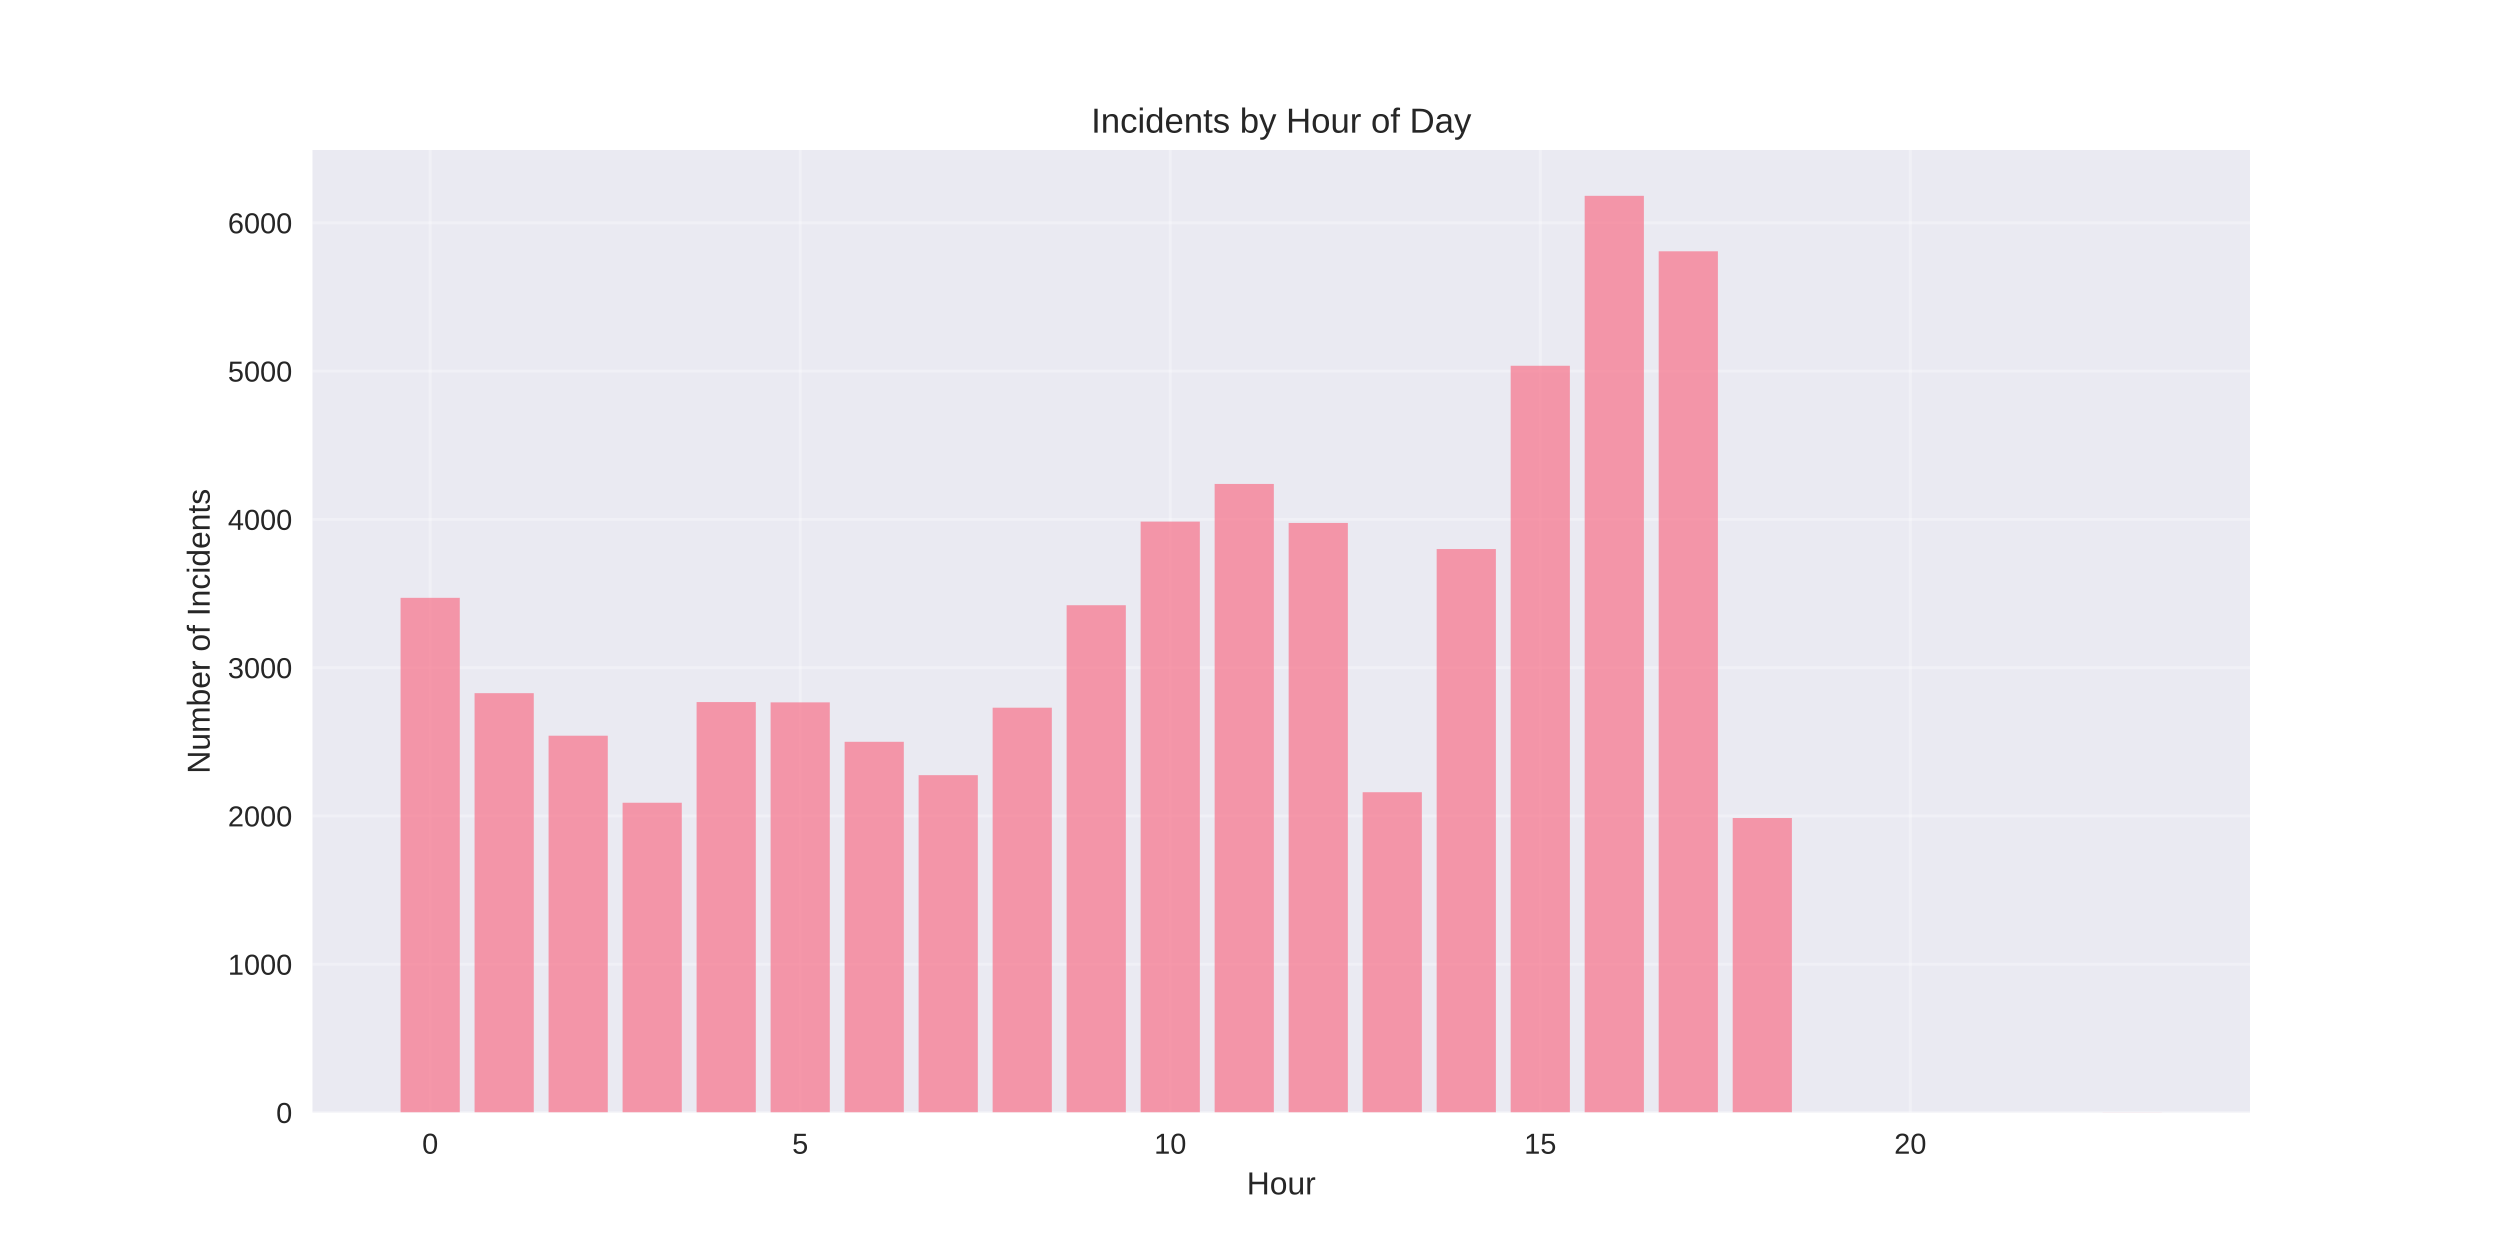
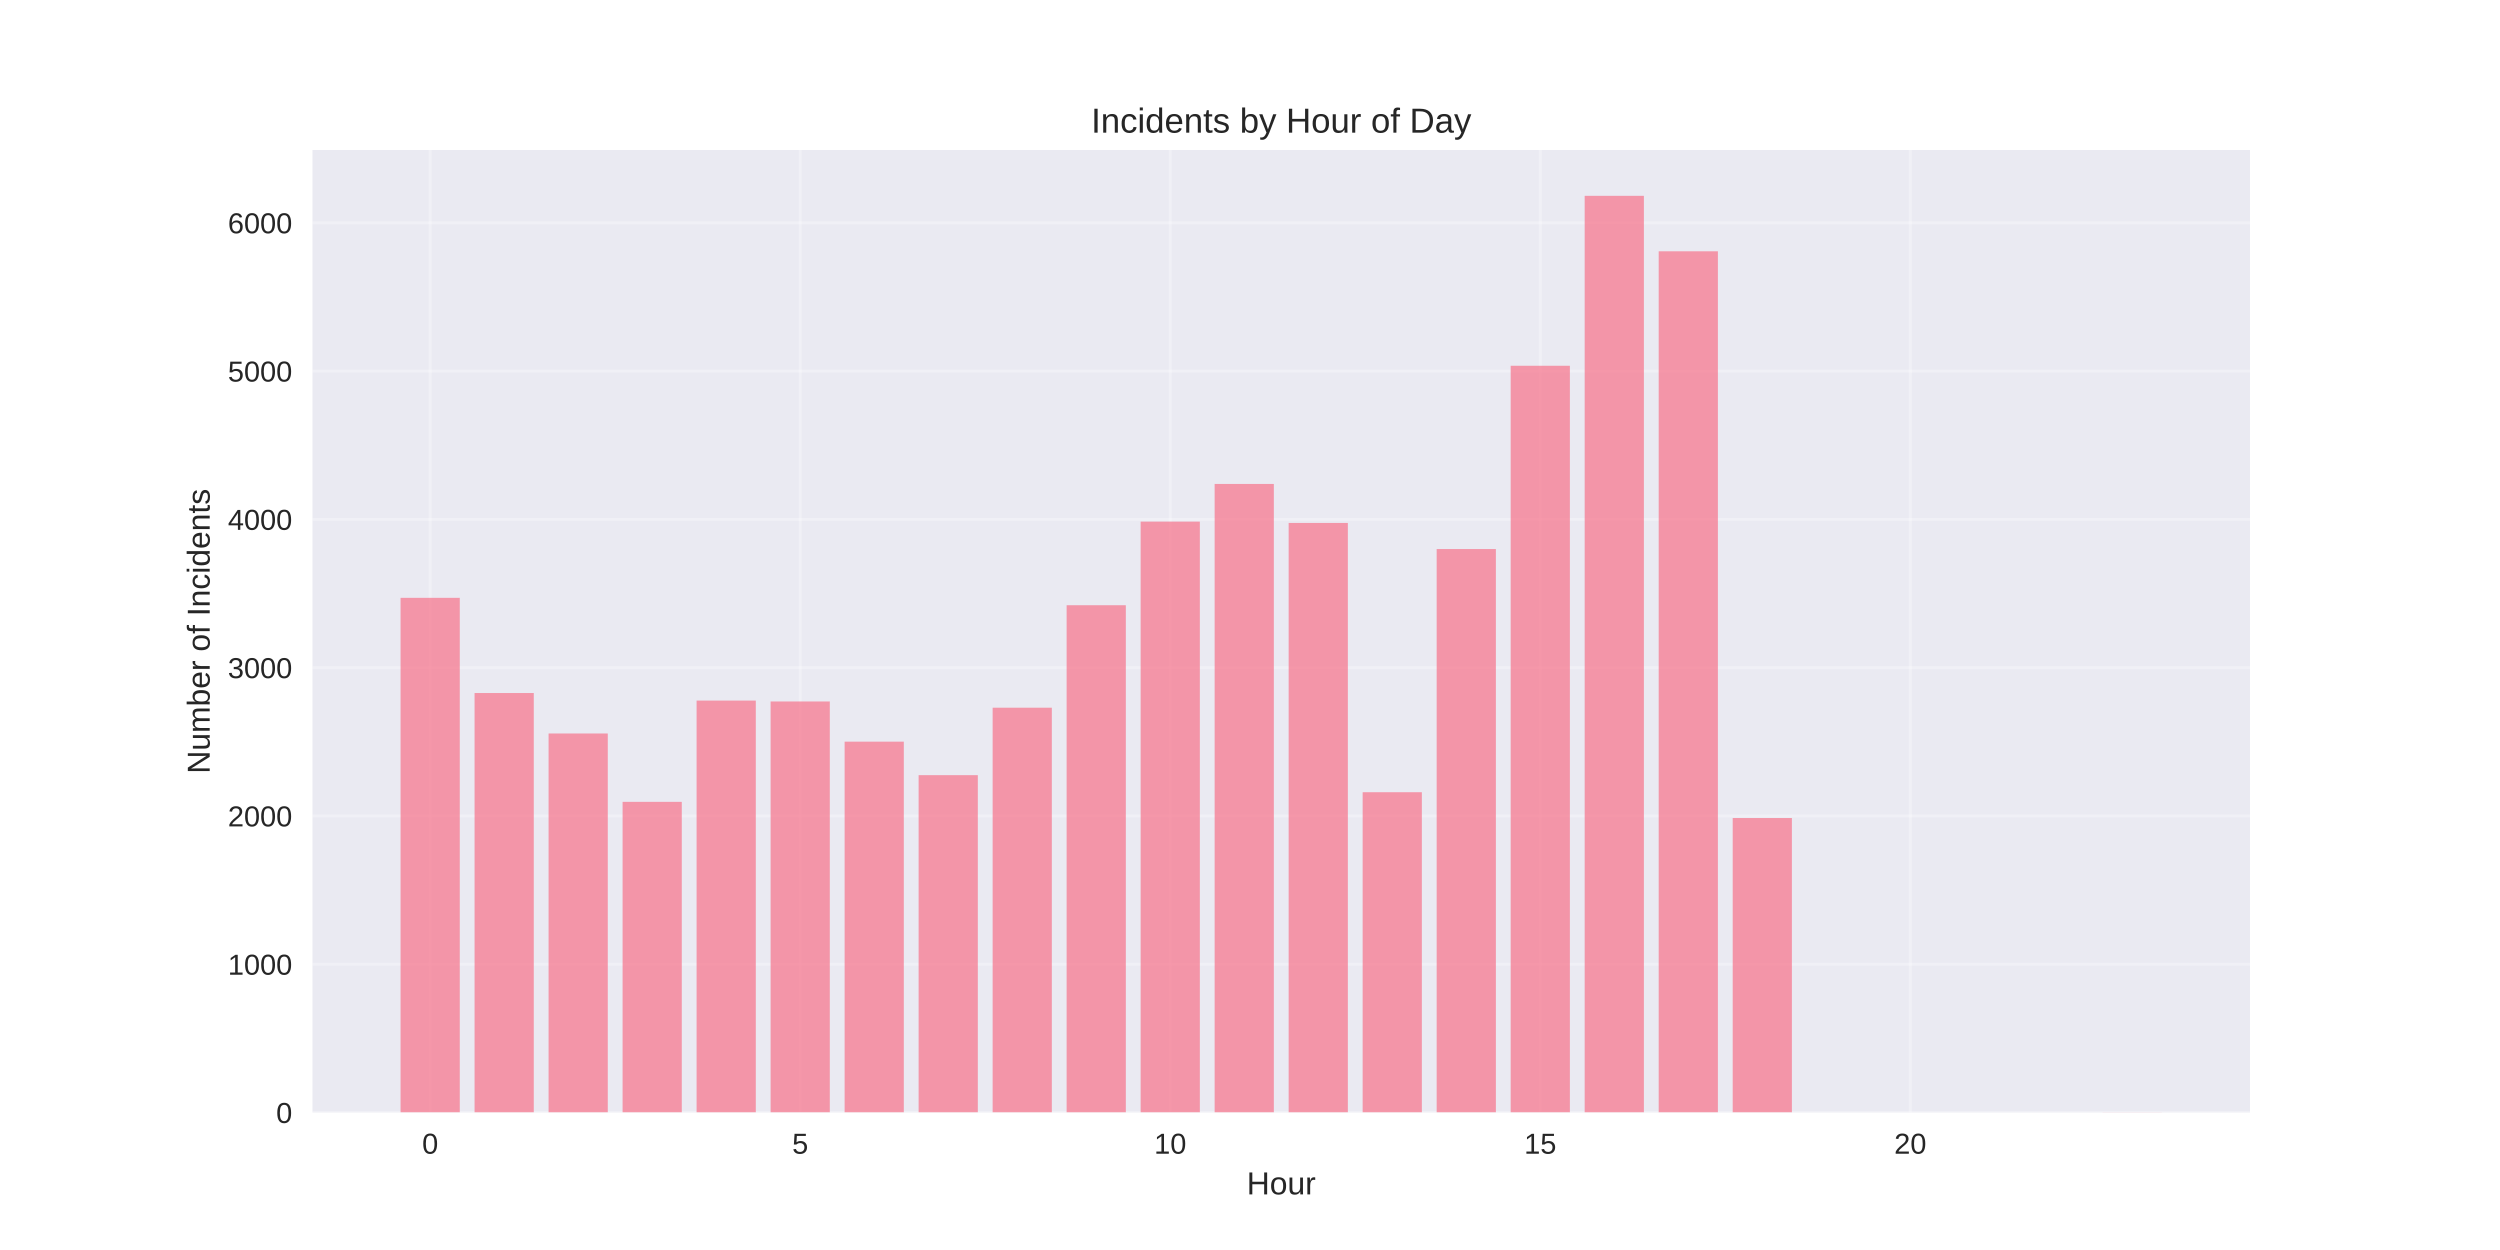
<svg xmlns="http://www.w3.org/2000/svg" width="864pt" height="432pt" viewBox="0 0 864 432" version="1.1">
  <defs>
    <style type="text/css">*{stroke-linejoin: round; stroke-linecap: butt}</style>
  </defs>
  <g id="figure_1">
    <g id="patch_1">
      <path d="M 0 432  L 864 432  L 864 0  L 0 0  z " style="fill: #ffffff" />
    </g>
    <g id="axes_1">
      <g id="patch_2">
        <path d="M 108 384.48  L 777.6 384.48  L 777.6 51.84  L 108 51.84  z " style="fill: #eaeaf2" />
      </g>
      <g id="matplotlib.axis_1">
        <g id="xtick_1">
          <g id="line2d_1">
-             <path d="M 148.667 384.48  L 148.667 51.84  " clip-path="url(#p2667c9b1ea)" style="fill: none; stroke: #ffffff; stroke-opacity: 0.3; stroke-linecap: round" />
+             <path d="M 148.667 384.48  L 148.667 51.84  " clip-path="url(#p2babeec21f)" style="fill: none; stroke: #ffffff; stroke-opacity: 0.3; stroke-linecap: round" />
          </g>
          <g id="line2d_2" />
          <g id="text_1">
            <text style="fill: #262626; font: 10px 'Arial', 'Liberation Sans', 'DejaVu Sans', 'Bitstream Vera Sans', sans-serif; text-anchor: middle" x="148.667" y="398.727" transform="rotate(-0 148.6671 398.7269)">0</text>
          </g>
        </g>
        <g id="xtick_2">
          <g id="line2d_3">
-             <path d="M 276.551 384.48  L 276.551 51.84  " clip-path="url(#p2667c9b1ea)" style="fill: none; stroke: #ffffff; stroke-opacity: 0.3; stroke-linecap: round" />
+             <path d="M 276.551 384.48  L 276.551 51.84  " clip-path="url(#p2babeec21f)" style="fill: none; stroke: #ffffff; stroke-opacity: 0.3; stroke-linecap: round" />
          </g>
          <g id="line2d_4" />
          <g id="text_2">
            <text style="fill: #262626; font: 10px 'Arial', 'Liberation Sans', 'DejaVu Sans', 'Bitstream Vera Sans', sans-serif; text-anchor: middle" x="276.551" y="398.727" transform="rotate(-0 276.551 398.7269)">5</text>
          </g>
        </g>
        <g id="xtick_3">
          <g id="line2d_5">
-             <path d="M 404.435 384.48  L 404.435 51.84  " clip-path="url(#p2667c9b1ea)" style="fill: none; stroke: #ffffff; stroke-opacity: 0.3; stroke-linecap: round" />
+             <path d="M 404.435 384.48  L 404.435 51.84  " clip-path="url(#p2babeec21f)" style="fill: none; stroke: #ffffff; stroke-opacity: 0.3; stroke-linecap: round" />
          </g>
          <g id="line2d_6" />
          <g id="text_3">
            <text style="fill: #262626; font: 10px 'Arial', 'Liberation Sans', 'DejaVu Sans', 'Bitstream Vera Sans', sans-serif; text-anchor: middle" x="404.435" y="398.727" transform="rotate(-0 404.4348 398.7269)">10</text>
          </g>
        </g>
        <g id="xtick_4">
          <g id="line2d_7">
-             <path d="M 532.319 384.48  L 532.319 51.84  " clip-path="url(#p2667c9b1ea)" style="fill: none; stroke: #ffffff; stroke-opacity: 0.3; stroke-linecap: round" />
+             <path d="M 532.319 384.48  L 532.319 51.84  " clip-path="url(#p2babeec21f)" style="fill: none; stroke: #ffffff; stroke-opacity: 0.3; stroke-linecap: round" />
          </g>
          <g id="line2d_8" />
          <g id="text_4">
            <text style="fill: #262626; font: 10px 'Arial', 'Liberation Sans', 'DejaVu Sans', 'Bitstream Vera Sans', sans-serif; text-anchor: middle" x="532.319" y="398.727" transform="rotate(-0 532.3187 398.7269)">15</text>
          </g>
        </g>
        <g id="xtick_5">
          <g id="line2d_9">
-             <path d="M 660.203 384.48  L 660.203 51.84  " clip-path="url(#p2667c9b1ea)" style="fill: none; stroke: #ffffff; stroke-opacity: 0.3; stroke-linecap: round" />
+             <path d="M 660.203 384.48  L 660.203 51.84  " clip-path="url(#p2babeec21f)" style="fill: none; stroke: #ffffff; stroke-opacity: 0.3; stroke-linecap: round" />
          </g>
          <g id="line2d_10" />
          <g id="text_5">
            <text style="fill: #262626; font: 10px 'Arial', 'Liberation Sans', 'DejaVu Sans', 'Bitstream Vera Sans', sans-serif; text-anchor: middle" x="660.203" y="398.727" transform="rotate(-0 660.2026 398.7269)">20</text>
          </g>
        </g>
        <g id="text_6">
          <text style="fill: #262626; font: 11px 'Arial', 'Liberation Sans', 'DejaVu Sans', 'Bitstream Vera Sans', sans-serif; text-anchor: middle" x="442.8" y="412.773" transform="rotate(-0 442.8 412.7734)">Hour</text>
        </g>
      </g>
      <g id="matplotlib.axis_2">
        <g id="ytick_1">
          <g id="line2d_11">
-             <path d="M 108 384.48  L 777.6 384.48  " clip-path="url(#p2667c9b1ea)" style="fill: none; stroke: #ffffff; stroke-opacity: 0.3; stroke-linecap: round" />
+             <path d="M 108 384.48  L 777.6 384.48  " clip-path="url(#p2babeec21f)" style="fill: none; stroke: #ffffff; stroke-opacity: 0.3; stroke-linecap: round" />
          </g>
          <g id="line2d_12" />
          <g id="text_7">
            <text style="fill: #262626; font: 10px 'Arial', 'Liberation Sans', 'DejaVu Sans', 'Bitstream Vera Sans', sans-serif; text-anchor: end" x="101" y="388.103" transform="rotate(-0 101 388.1034)">0</text>
          </g>
        </g>
        <g id="ytick_2">
          <g id="line2d_13">
-             <path d="M 108 333.234  L 777.6 333.234  " clip-path="url(#p2667c9b1ea)" style="fill: none; stroke: #ffffff; stroke-opacity: 0.3; stroke-linecap: round" />
+             <path d="M 108 333.234  L 777.6 333.234  " clip-path="url(#p2babeec21f)" style="fill: none; stroke: #ffffff; stroke-opacity: 0.3; stroke-linecap: round" />
          </g>
          <g id="line2d_14" />
          <g id="text_8">
            <text style="fill: #262626; font: 10px 'Arial', 'Liberation Sans', 'DejaVu Sans', 'Bitstream Vera Sans', sans-serif; text-anchor: end" x="101" y="336.858" transform="rotate(-0 101 336.8579)">1000</text>
          </g>
        </g>
        <g id="ytick_3">
          <g id="line2d_15">
-             <path d="M 108 281.989  L 777.6 281.989  " clip-path="url(#p2667c9b1ea)" style="fill: none; stroke: #ffffff; stroke-opacity: 0.3; stroke-linecap: round" />
+             <path d="M 108 281.989  L 777.6 281.989  " clip-path="url(#p2babeec21f)" style="fill: none; stroke: #ffffff; stroke-opacity: 0.3; stroke-linecap: round" />
          </g>
          <g id="line2d_16" />
          <g id="text_9">
            <text style="fill: #262626; font: 10px 'Arial', 'Liberation Sans', 'DejaVu Sans', 'Bitstream Vera Sans', sans-serif; text-anchor: end" x="101" y="285.612" transform="rotate(-0 101 285.6123)">2000</text>
          </g>
        </g>
        <g id="ytick_4">
          <g id="line2d_17">
-             <path d="M 108 230.743  L 777.6 230.743  " clip-path="url(#p2667c9b1ea)" style="fill: none; stroke: #ffffff; stroke-opacity: 0.3; stroke-linecap: round" />
+             <path d="M 108 230.743  L 777.6 230.743  " clip-path="url(#p2babeec21f)" style="fill: none; stroke: #ffffff; stroke-opacity: 0.3; stroke-linecap: round" />
          </g>
          <g id="line2d_18" />
          <g id="text_10">
            <text style="fill: #262626; font: 10px 'Arial', 'Liberation Sans', 'DejaVu Sans', 'Bitstream Vera Sans', sans-serif; text-anchor: end" x="101" y="234.367" transform="rotate(-0 101 234.3668)">3000</text>
          </g>
        </g>
        <g id="ytick_5">
          <g id="line2d_19">
-             <path d="M 108 179.498  L 777.6 179.498  " clip-path="url(#p2667c9b1ea)" style="fill: none; stroke: #ffffff; stroke-opacity: 0.3; stroke-linecap: round" />
+             <path d="M 108 179.498  L 777.6 179.498  " clip-path="url(#p2babeec21f)" style="fill: none; stroke: #ffffff; stroke-opacity: 0.3; stroke-linecap: round" />
          </g>
          <g id="line2d_20" />
          <g id="text_11">
            <text style="fill: #262626; font: 10px 'Arial', 'Liberation Sans', 'DejaVu Sans', 'Bitstream Vera Sans', sans-serif; text-anchor: end" x="101" y="183.121" transform="rotate(-0 101 183.1212)">4000</text>
          </g>
        </g>
        <g id="ytick_6">
          <g id="line2d_21">
-             <path d="M 108 128.252  L 777.6 128.252  " clip-path="url(#p2667c9b1ea)" style="fill: none; stroke: #ffffff; stroke-opacity: 0.3; stroke-linecap: round" />
+             <path d="M 108 128.252  L 777.6 128.252  " clip-path="url(#p2babeec21f)" style="fill: none; stroke: #ffffff; stroke-opacity: 0.3; stroke-linecap: round" />
          </g>
          <g id="line2d_22" />
          <g id="text_12">
            <text style="fill: #262626; font: 10px 'Arial', 'Liberation Sans', 'DejaVu Sans', 'Bitstream Vera Sans', sans-serif; text-anchor: end" x="101" y="131.876" transform="rotate(-0 101 131.8757)">5000</text>
          </g>
        </g>
        <g id="ytick_7">
          <g id="line2d_23">
-             <path d="M 108 77.007  L 777.6 77.007  " clip-path="url(#p2667c9b1ea)" style="fill: none; stroke: #ffffff; stroke-opacity: 0.3; stroke-linecap: round" />
+             <path d="M 108 77.007  L 777.6 77.007  " clip-path="url(#p2babeec21f)" style="fill: none; stroke: #ffffff; stroke-opacity: 0.3; stroke-linecap: round" />
          </g>
          <g id="line2d_24" />
          <g id="text_13">
            <text style="fill: #262626; font: 10px 'Arial', 'Liberation Sans', 'DejaVu Sans', 'Bitstream Vera Sans', sans-serif; text-anchor: end" x="101" y="80.63" transform="rotate(-0 101 80.63013)">6000</text>
          </g>
        </g>
        <g id="text_14">
          <text style="fill: #262626; font: 11px 'Arial', 'Liberation Sans', 'DejaVu Sans', 'Bitstream Vera Sans', sans-serif; text-anchor: middle" x="72.474" y="218.16" transform="rotate(-90 72.47375 218.16)">Number of Incidents</text>
        </g>
      </g>
      <g id="patch_3">
-         <path d="M 138.436 384.48  L 158.898 384.48  L 158.898 206.607  L 138.436 206.607  z " clip-path="url(#p2667c9b1ea)" style="fill: #f77189; opacity: 0.7" />
+         <path d="M 138.436 384.48  L 158.898 384.48  L 158.898 206.607  L 138.436 206.607  z " clip-path="url(#p2babeec21f)" style="fill: #f77189; opacity: 0.7" />
      </g>
      <g id="patch_4">
-         <path d="M 164.013 384.48  L 184.475 384.48  L 184.475 239.558  L 164.013 239.558  z " clip-path="url(#p2667c9b1ea)" style="fill: #f77189; opacity: 0.7" />
+         <path d="M 164.013 384.48  L 184.475 384.48  L 184.475 239.506  L 164.013 239.506  z " clip-path="url(#p2babeec21f)" style="fill: #f77189; opacity: 0.7" />
      </g>
      <g id="patch_5">
-         <path d="M 189.59 384.48  L 210.051 384.48  L 210.051 254.265  L 189.59 254.265  z " clip-path="url(#p2667c9b1ea)" style="fill: #f77189; opacity: 0.7" />
+         <path d="M 189.59 384.48  L 210.051 384.48  L 210.051 253.496  L 189.59 253.496  z " clip-path="url(#p2babeec21f)" style="fill: #f77189; opacity: 0.7" />
      </g>
      <g id="patch_6">
-         <path d="M 215.167 384.48  L 235.628 384.48  L 235.628 277.428  L 215.167 277.428  z " clip-path="url(#p2667c9b1ea)" style="fill: #f77189; opacity: 0.7" />
+         <path d="M 215.167 384.48  L 235.628 384.48  L 235.628 277.121  L 215.167 277.121  z " clip-path="url(#p2babeec21f)" style="fill: #f77189; opacity: 0.7" />
      </g>
      <g id="patch_7">
-         <path d="M 240.743 384.48  L 261.205 384.48  L 261.205 242.632  L 240.743 242.632  z " clip-path="url(#p2667c9b1ea)" style="fill: #f77189; opacity: 0.7" />
+         <path d="M 240.743 384.48  L 261.205 384.48  L 261.205 242.12  L 240.743 242.12  z " clip-path="url(#p2babeec21f)" style="fill: #f77189; opacity: 0.7" />
      </g>
      <g id="patch_8">
-         <path d="M 266.32 384.48  L 286.782 384.48  L 286.782 242.735  L 266.32 242.735  z " clip-path="url(#p2667c9b1ea)" style="fill: #f77189; opacity: 0.7" />
+         <path d="M 266.32 384.48  L 286.782 384.48  L 286.782 242.427  L 266.32 242.427  z " clip-path="url(#p2babeec21f)" style="fill: #f77189; opacity: 0.7" />
      </g>
      <g id="patch_9">
-         <path d="M 291.897 384.48  L 312.358 384.48  L 312.358 256.366  L 291.897 256.366  z " clip-path="url(#p2667c9b1ea)" style="fill: #f77189; opacity: 0.7" />
+         <path d="M 291.897 384.48  L 312.358 384.48  L 312.358 256.315  L 291.897 256.315  z " clip-path="url(#p2babeec21f)" style="fill: #f77189; opacity: 0.7" />
      </g>
      <g id="patch_10">
-         <path d="M 317.474 384.48  L 337.935 384.48  L 337.935 267.896  L 317.474 267.896  z " clip-path="url(#p2667c9b1ea)" style="fill: #f77189; opacity: 0.7" />
+         <path d="M 317.474 384.48  L 337.935 384.48  L 337.935 267.896  L 317.474 267.896  z " clip-path="url(#p2babeec21f)" style="fill: #f77189; opacity: 0.7" />
      </g>
      <g id="patch_11">
-         <path d="M 343.051 384.48  L 363.512 384.48  L 363.512 244.58  L 343.051 244.58  z " clip-path="url(#p2667c9b1ea)" style="fill: #f77189; opacity: 0.7" />
+         <path d="M 343.051 384.48  L 363.512 384.48  L 363.512 244.58  L 343.051 244.58  z " clip-path="url(#p2babeec21f)" style="fill: #f77189; opacity: 0.7" />
      </g>
      <g id="patch_12">
-         <path d="M 368.627 384.48  L 389.089 384.48  L 389.089 209.169  L 368.627 209.169  z " clip-path="url(#p2667c9b1ea)" style="fill: #f77189; opacity: 0.7" />
+         <path d="M 368.627 384.48  L 389.089 384.48  L 389.089 209.169  L 368.627 209.169  z " clip-path="url(#p2babeec21f)" style="fill: #f77189; opacity: 0.7" />
      </g>
      <g id="patch_13">
-         <path d="M 394.204 384.48  L 414.666 384.48  L 414.666 180.266  L 394.204 180.266  z " clip-path="url(#p2667c9b1ea)" style="fill: #f77189; opacity: 0.7" />
+         <path d="M 394.204 384.48  L 414.666 384.48  L 414.666 180.266  L 394.204 180.266  z " clip-path="url(#p2babeec21f)" style="fill: #f77189; opacity: 0.7" />
      </g>
      <g id="patch_14">
-         <path d="M 419.781 384.48  L 440.242 384.48  L 440.242 167.25  L 419.781 167.25  z " clip-path="url(#p2667c9b1ea)" style="fill: #f77189; opacity: 0.7" />
+         <path d="M 419.781 384.48  L 440.242 384.48  L 440.242 167.25  L 419.781 167.25  z " clip-path="url(#p2babeec21f)" style="fill: #f77189; opacity: 0.7" />
      </g>
      <g id="patch_15">
-         <path d="M 445.358 384.48  L 465.819 384.48  L 465.819 180.728  L 445.358 180.728  z " clip-path="url(#p2667c9b1ea)" style="fill: #f77189; opacity: 0.7" />
+         <path d="M 445.358 384.48  L 465.819 384.48  L 465.819 180.728  L 445.358 180.728  z " clip-path="url(#p2babeec21f)" style="fill: #f77189; opacity: 0.7" />
      </g>
      <g id="patch_16">
-         <path d="M 470.934 384.48  L 491.396 384.48  L 491.396 273.79  L 470.934 273.79  z " clip-path="url(#p2667c9b1ea)" style="fill: #f77189; opacity: 0.7" />
+         <path d="M 470.934 384.48  L 491.396 384.48  L 491.396 273.79  L 470.934 273.79  z " clip-path="url(#p2babeec21f)" style="fill: #f77189; opacity: 0.7" />
      </g>
      <g id="patch_17">
-         <path d="M 496.511 384.48  L 516.973 384.48  L 516.973 189.747  L 496.511 189.747  z " clip-path="url(#p2667c9b1ea)" style="fill: #f77189; opacity: 0.7" />
+         <path d="M 496.511 384.48  L 516.973 384.48  L 516.973 189.747  L 496.511 189.747  z " clip-path="url(#p2babeec21f)" style="fill: #f77189; opacity: 0.7" />
      </g>
      <g id="patch_18">
-         <path d="M 522.088 384.48  L 542.549 384.48  L 542.549 126.407  L 522.088 126.407  z " clip-path="url(#p2667c9b1ea)" style="fill: #f77189; opacity: 0.7" />
+         <path d="M 522.088 384.48  L 542.549 384.48  L 542.549 126.407  L 522.088 126.407  z " clip-path="url(#p2babeec21f)" style="fill: #f77189; opacity: 0.7" />
      </g>
      <g id="patch_19">
-         <path d="M 547.665 384.48  L 568.126 384.48  L 568.126 67.68  L 547.665 67.68  z " clip-path="url(#p2667c9b1ea)" style="fill: #f77189; opacity: 0.7" />
+         <path d="M 547.665 384.48  L 568.126 384.48  L 568.126 67.68  L 547.665 67.68  z " clip-path="url(#p2babeec21f)" style="fill: #f77189; opacity: 0.7" />
      </g>
      <g id="patch_20">
-         <path d="M 573.242 384.48  L 593.703 384.48  L 593.703 86.846  L 573.242 86.846  z " clip-path="url(#p2667c9b1ea)" style="fill: #f77189; opacity: 0.7" />
+         <path d="M 573.242 384.48  L 593.703 384.48  L 593.703 86.846  L 573.242 86.846  z " clip-path="url(#p2babeec21f)" style="fill: #f77189; opacity: 0.7" />
      </g>
      <g id="patch_21">
-         <path d="M 598.818 384.48  L 619.28 384.48  L 619.28 282.706  L 598.818 282.706  z " clip-path="url(#p2667c9b1ea)" style="fill: #f77189; opacity: 0.7" />
+         <path d="M 598.818 384.48  L 619.28 384.48  L 619.28 282.706  L 598.818 282.706  z " clip-path="url(#p2babeec21f)" style="fill: #f77189; opacity: 0.7" />
      </g>
      <g id="patch_22">
-         <path d="M 726.702 384.48  L 747.164 384.48  L 747.164 384.429  L 726.702 384.429  z " clip-path="url(#p2667c9b1ea)" style="fill: #f77189; opacity: 0.7" />
+         <path d="M 726.702 384.48  L 747.164 384.48  L 747.164 384.429  L 726.702 384.429  z " clip-path="url(#p2babeec21f)" style="fill: #f77189; opacity: 0.7" />
      </g>
      <g id="patch_23">
        <path d="M 108 384.48  L 108 51.84  " style="fill: none" />
      </g>
      <g id="patch_24">
        <path d="M 777.6 384.48  L 777.6 51.84  " style="fill: none" />
      </g>
      <g id="patch_25">
        <path d="M 108 384.48  L 777.6 384.48  " style="fill: none" />
      </g>
      <g id="patch_26">
        <path d="M 108 51.84  L 777.6 51.84  " style="fill: none" />
      </g>
      <g id="text_15">
        <text style="fill: #262626; font: 12px 'Arial', 'Liberation Sans', 'DejaVu Sans', 'Bitstream Vera Sans', sans-serif; text-anchor: middle" x="442.8" y="45.84" transform="rotate(-0 442.8 45.84)">Incidents by Hour of Day</text>
      </g>
    </g>
  </g>
  <defs>
-     <clipPath id="p2667c9b1ea">
+     <clipPath id="p2babeec21f">
      <rect x="108" y="51.84" width="669.6" height="332.64" />
    </clipPath>
  </defs>
</svg>
